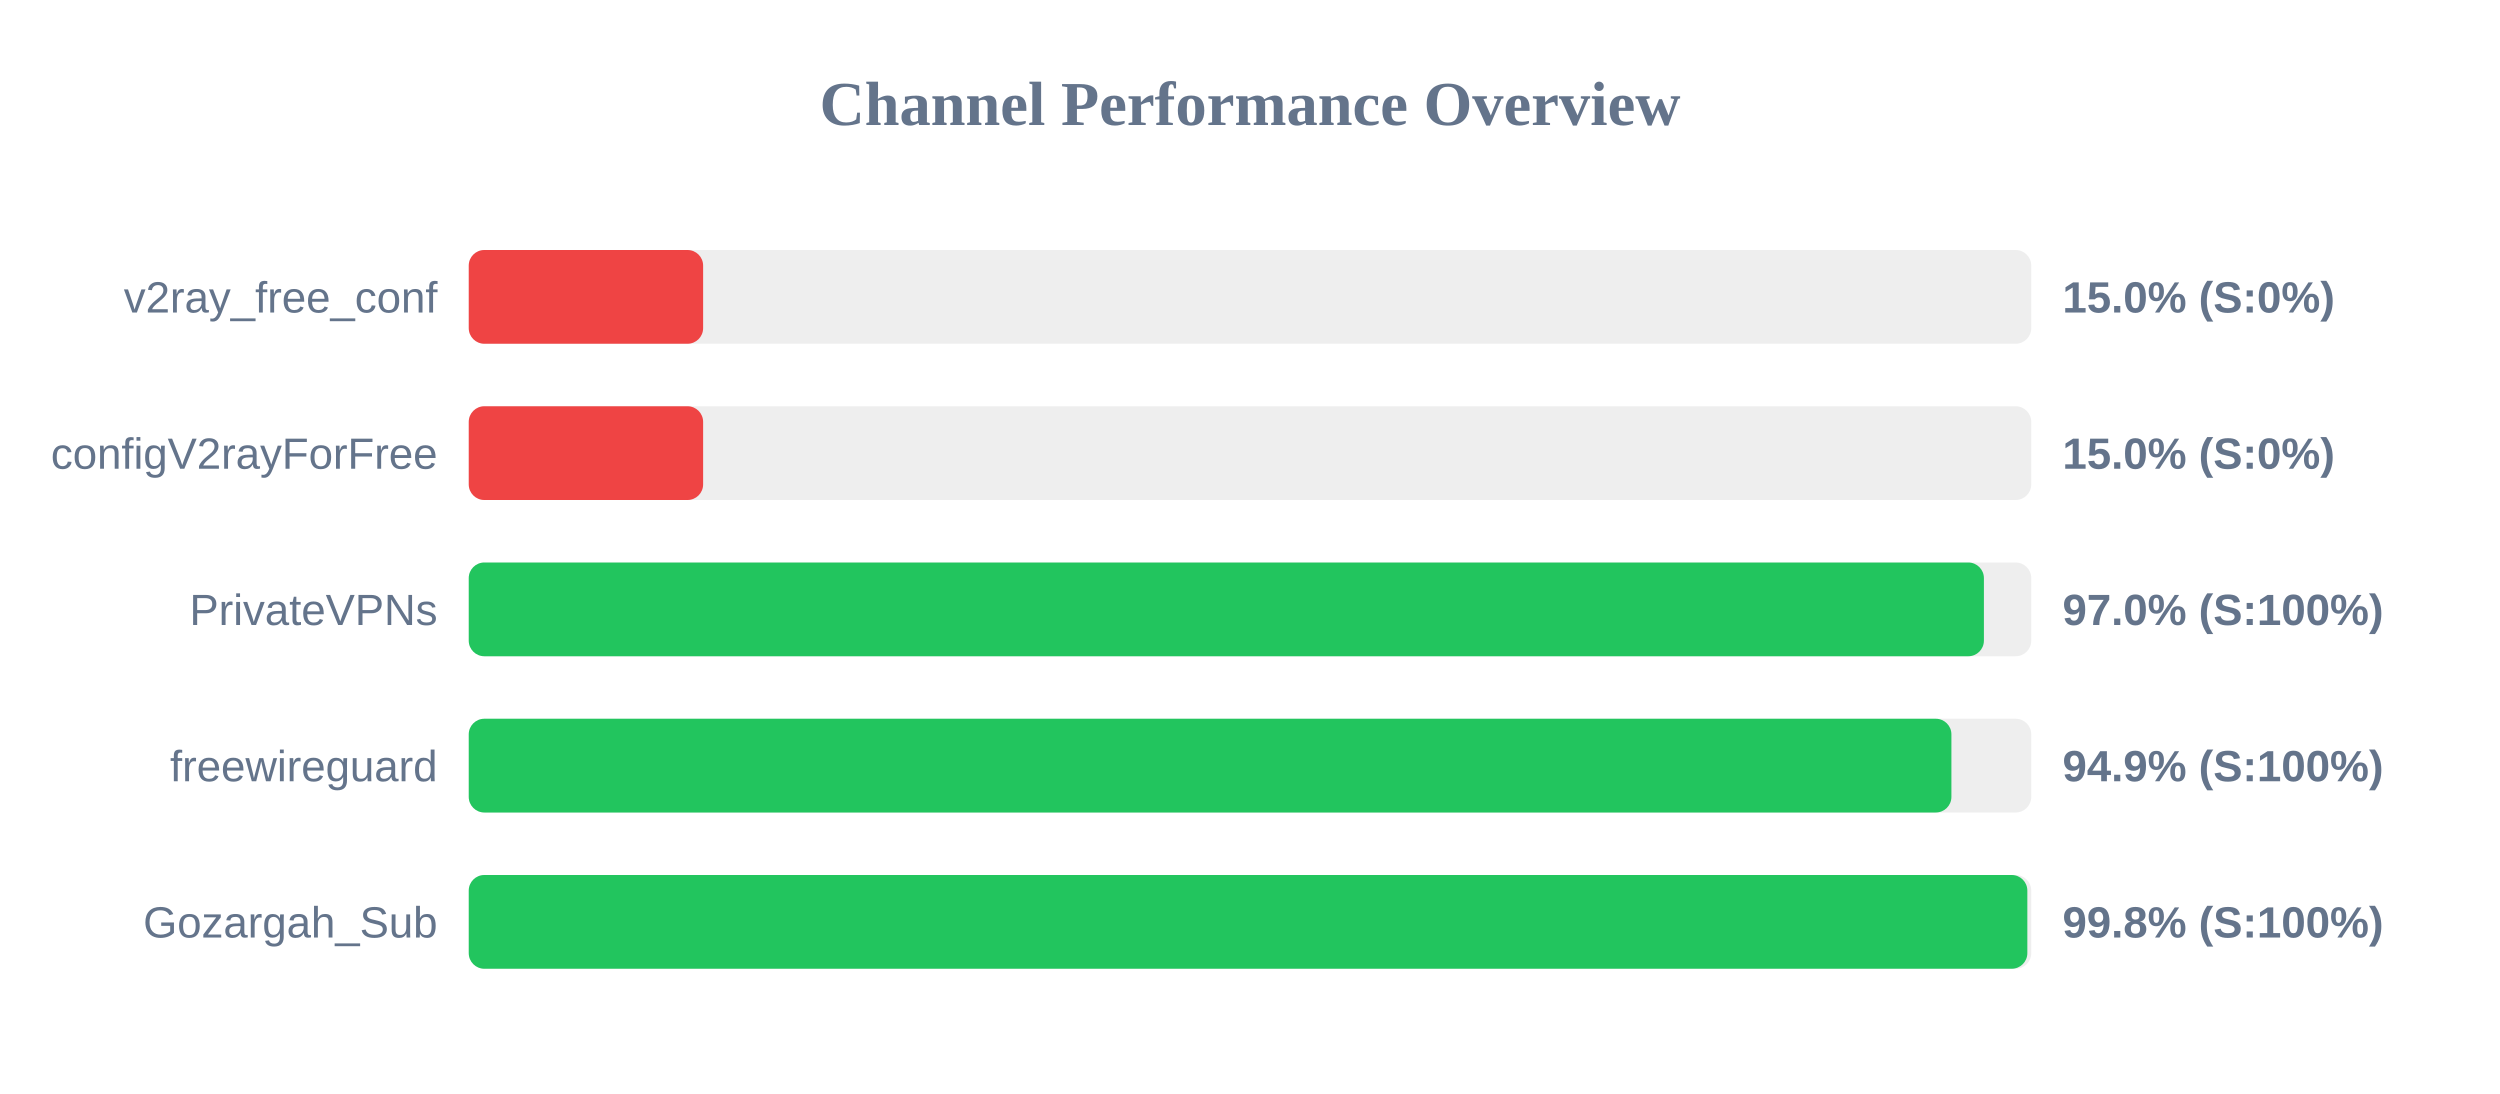
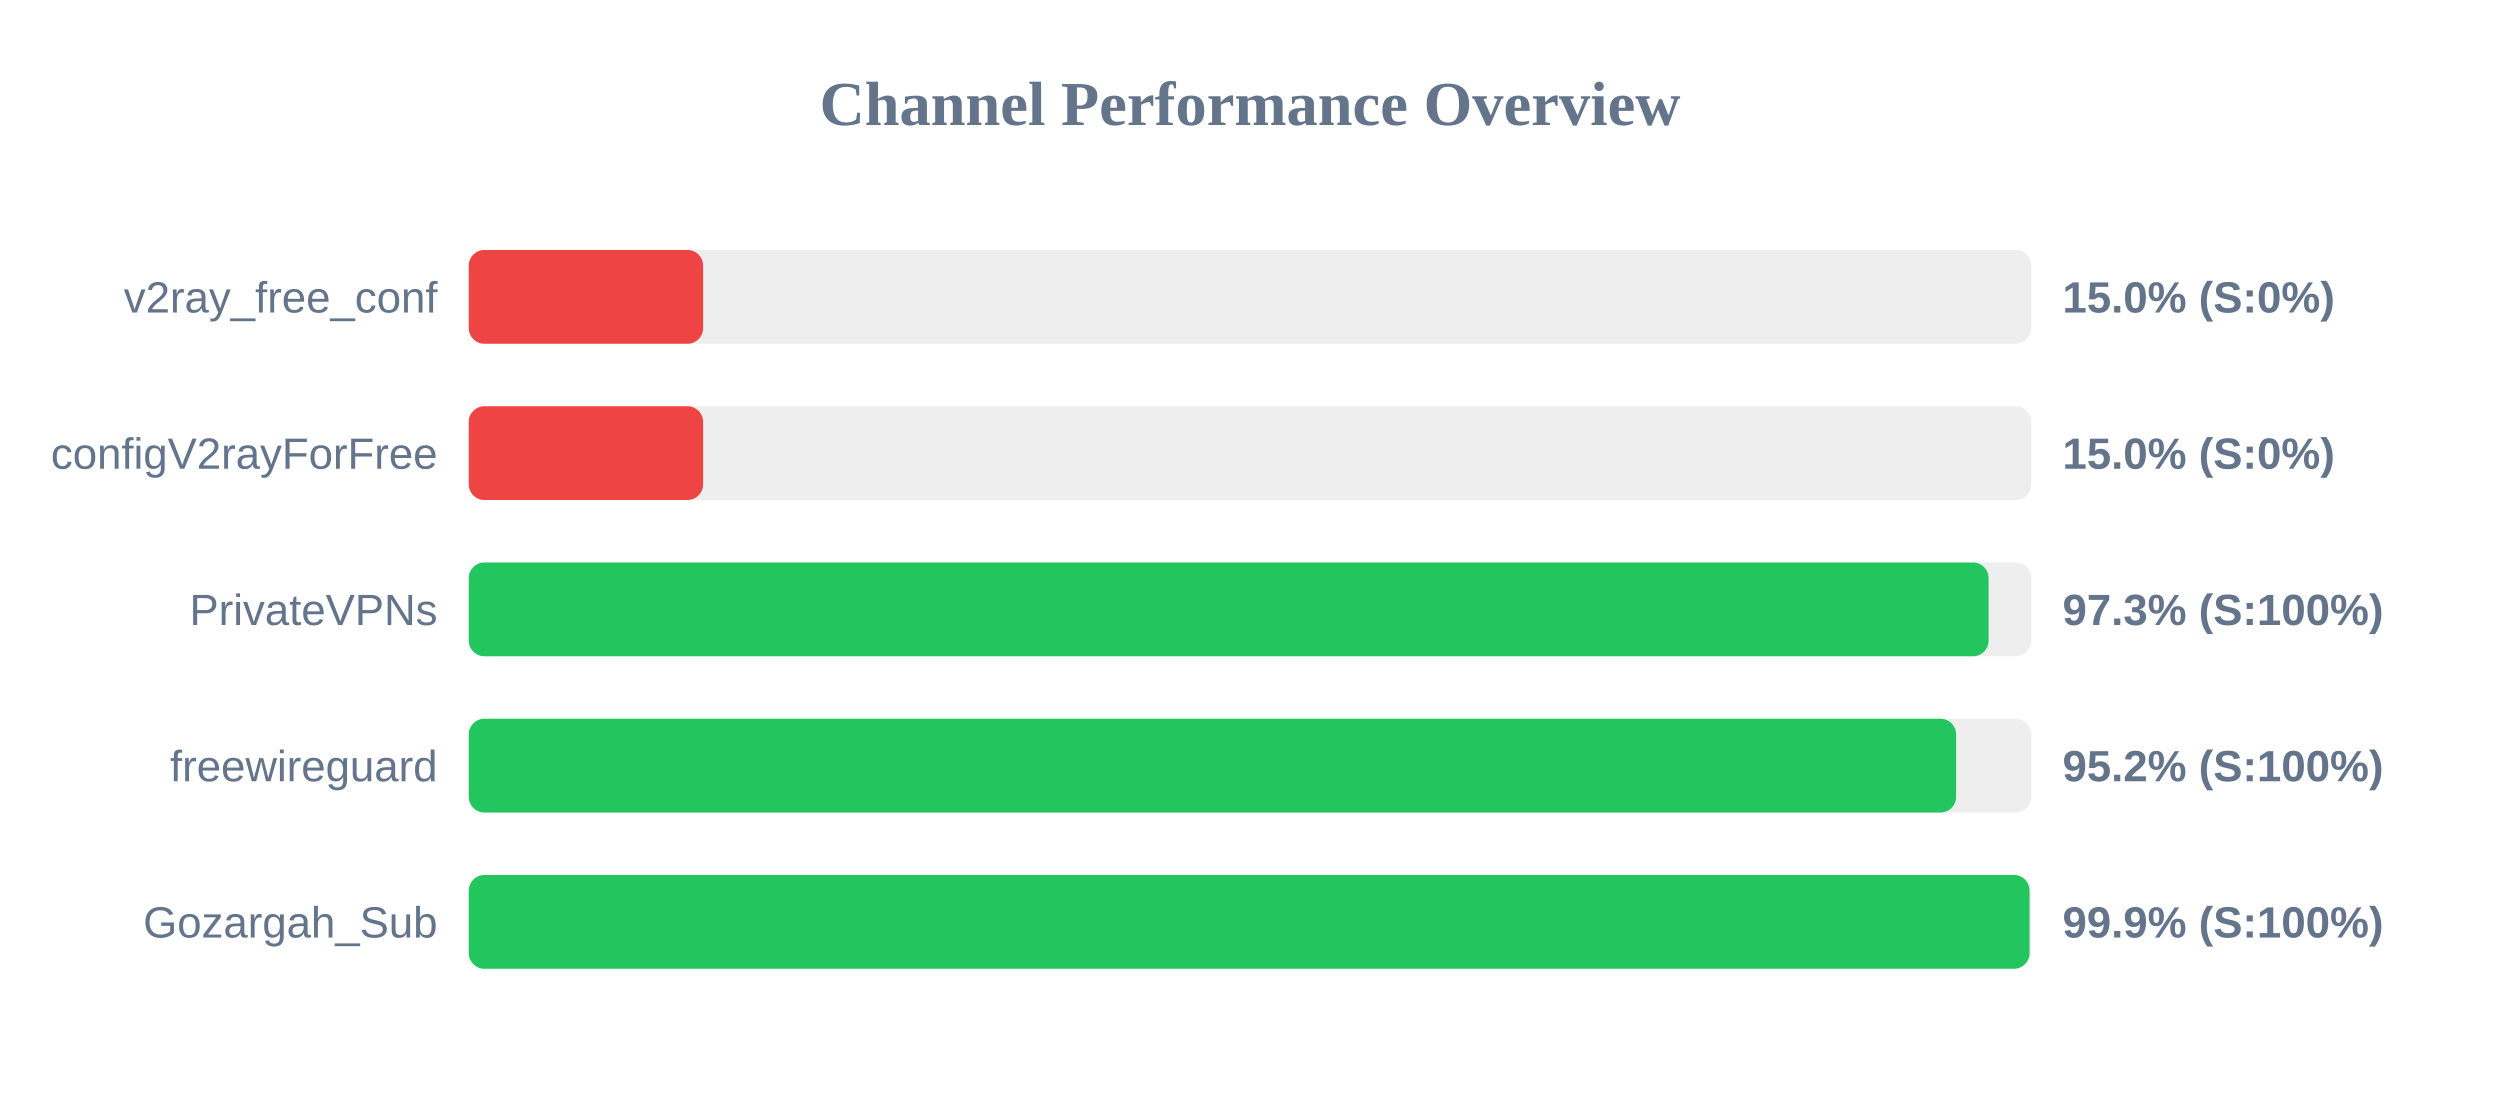
<svg xmlns="http://www.w3.org/2000/svg" width="800" height="350" version="1.1">
  <style>
        .row { font: 14px Arial; fill: #64748b; }
        .score { font: bold 14px Arial; fill: #64748b; }
    </style>
  <text x="400" y="40" text-anchor="middle" font-size="20px" font-weight="bold" fill="#64748b">Channel Performance Overview</text>
  <rect x="150" y="80" width="500" height="30" fill="#eee" rx="5" />
  <rect x="150" y="80" width="75.0" height="30" fill="#ef4444" rx="5" />
  <text x="140" y="100" text-anchor="end" class="row">v2ray_free_conf</text>
  <text x="660" y="100" text-anchor="start" class="score">15.0% (S:0%)</text>
  <rect x="150" y="130" width="500" height="30" fill="#eee" rx="5" />
  <rect x="150" y="130" width="75.0" height="30" fill="#ef4444" rx="5" />
  <text x="140" y="150" text-anchor="end" class="row">configV2rayForFree</text>
  <text x="660" y="150" text-anchor="start" class="score">15.0% (S:0%)</text>
  <rect x="150" y="180" width="500" height="30" fill="#eee" rx="5" />
-   <rect x="150" y="180" width="484.85" height="30" fill="#22c55e" rx="5" />
+   <rect x="150" y="180" width="486.35" height="30" fill="#22c55e" rx="5" />
  <text x="140" y="200" text-anchor="end" class="row">PrivateVPNs</text>
-   <text x="660" y="200" text-anchor="start" class="score">97.0% (S:100%)</text>
+   <text x="660" y="200" text-anchor="start" class="score">97.3% (S:100%)</text>
  <rect x="150" y="230" width="500" height="30" fill="#eee" rx="5" />
-   <rect x="150" y="230" width="474.45" height="30" fill="#22c55e" rx="5" />
+   <rect x="150" y="230" width="475.95" height="30" fill="#22c55e" rx="5" />
  <text x="140" y="250" text-anchor="end" class="row">freewireguard</text>
-   <text x="660" y="250" text-anchor="start" class="score">94.9% (S:100%)</text>
+   <text x="660" y="250" text-anchor="start" class="score">95.2% (S:100%)</text>
  <rect x="150" y="280" width="500" height="30" fill="#eee" rx="5" />
-   <rect x="150" y="280" width="498.75" height="30" fill="#22c55e" rx="5" />
+   <rect x="150" y="280" width="499.45" height="30" fill="#22c55e" rx="5" />
  <text x="140" y="300" text-anchor="end" class="row">Gozargah_Sub</text>
-   <text x="660" y="300" text-anchor="start" class="score">99.8% (S:100%)</text>
+   <text x="660" y="300" text-anchor="start" class="score">99.9% (S:100%)</text>
</svg>
